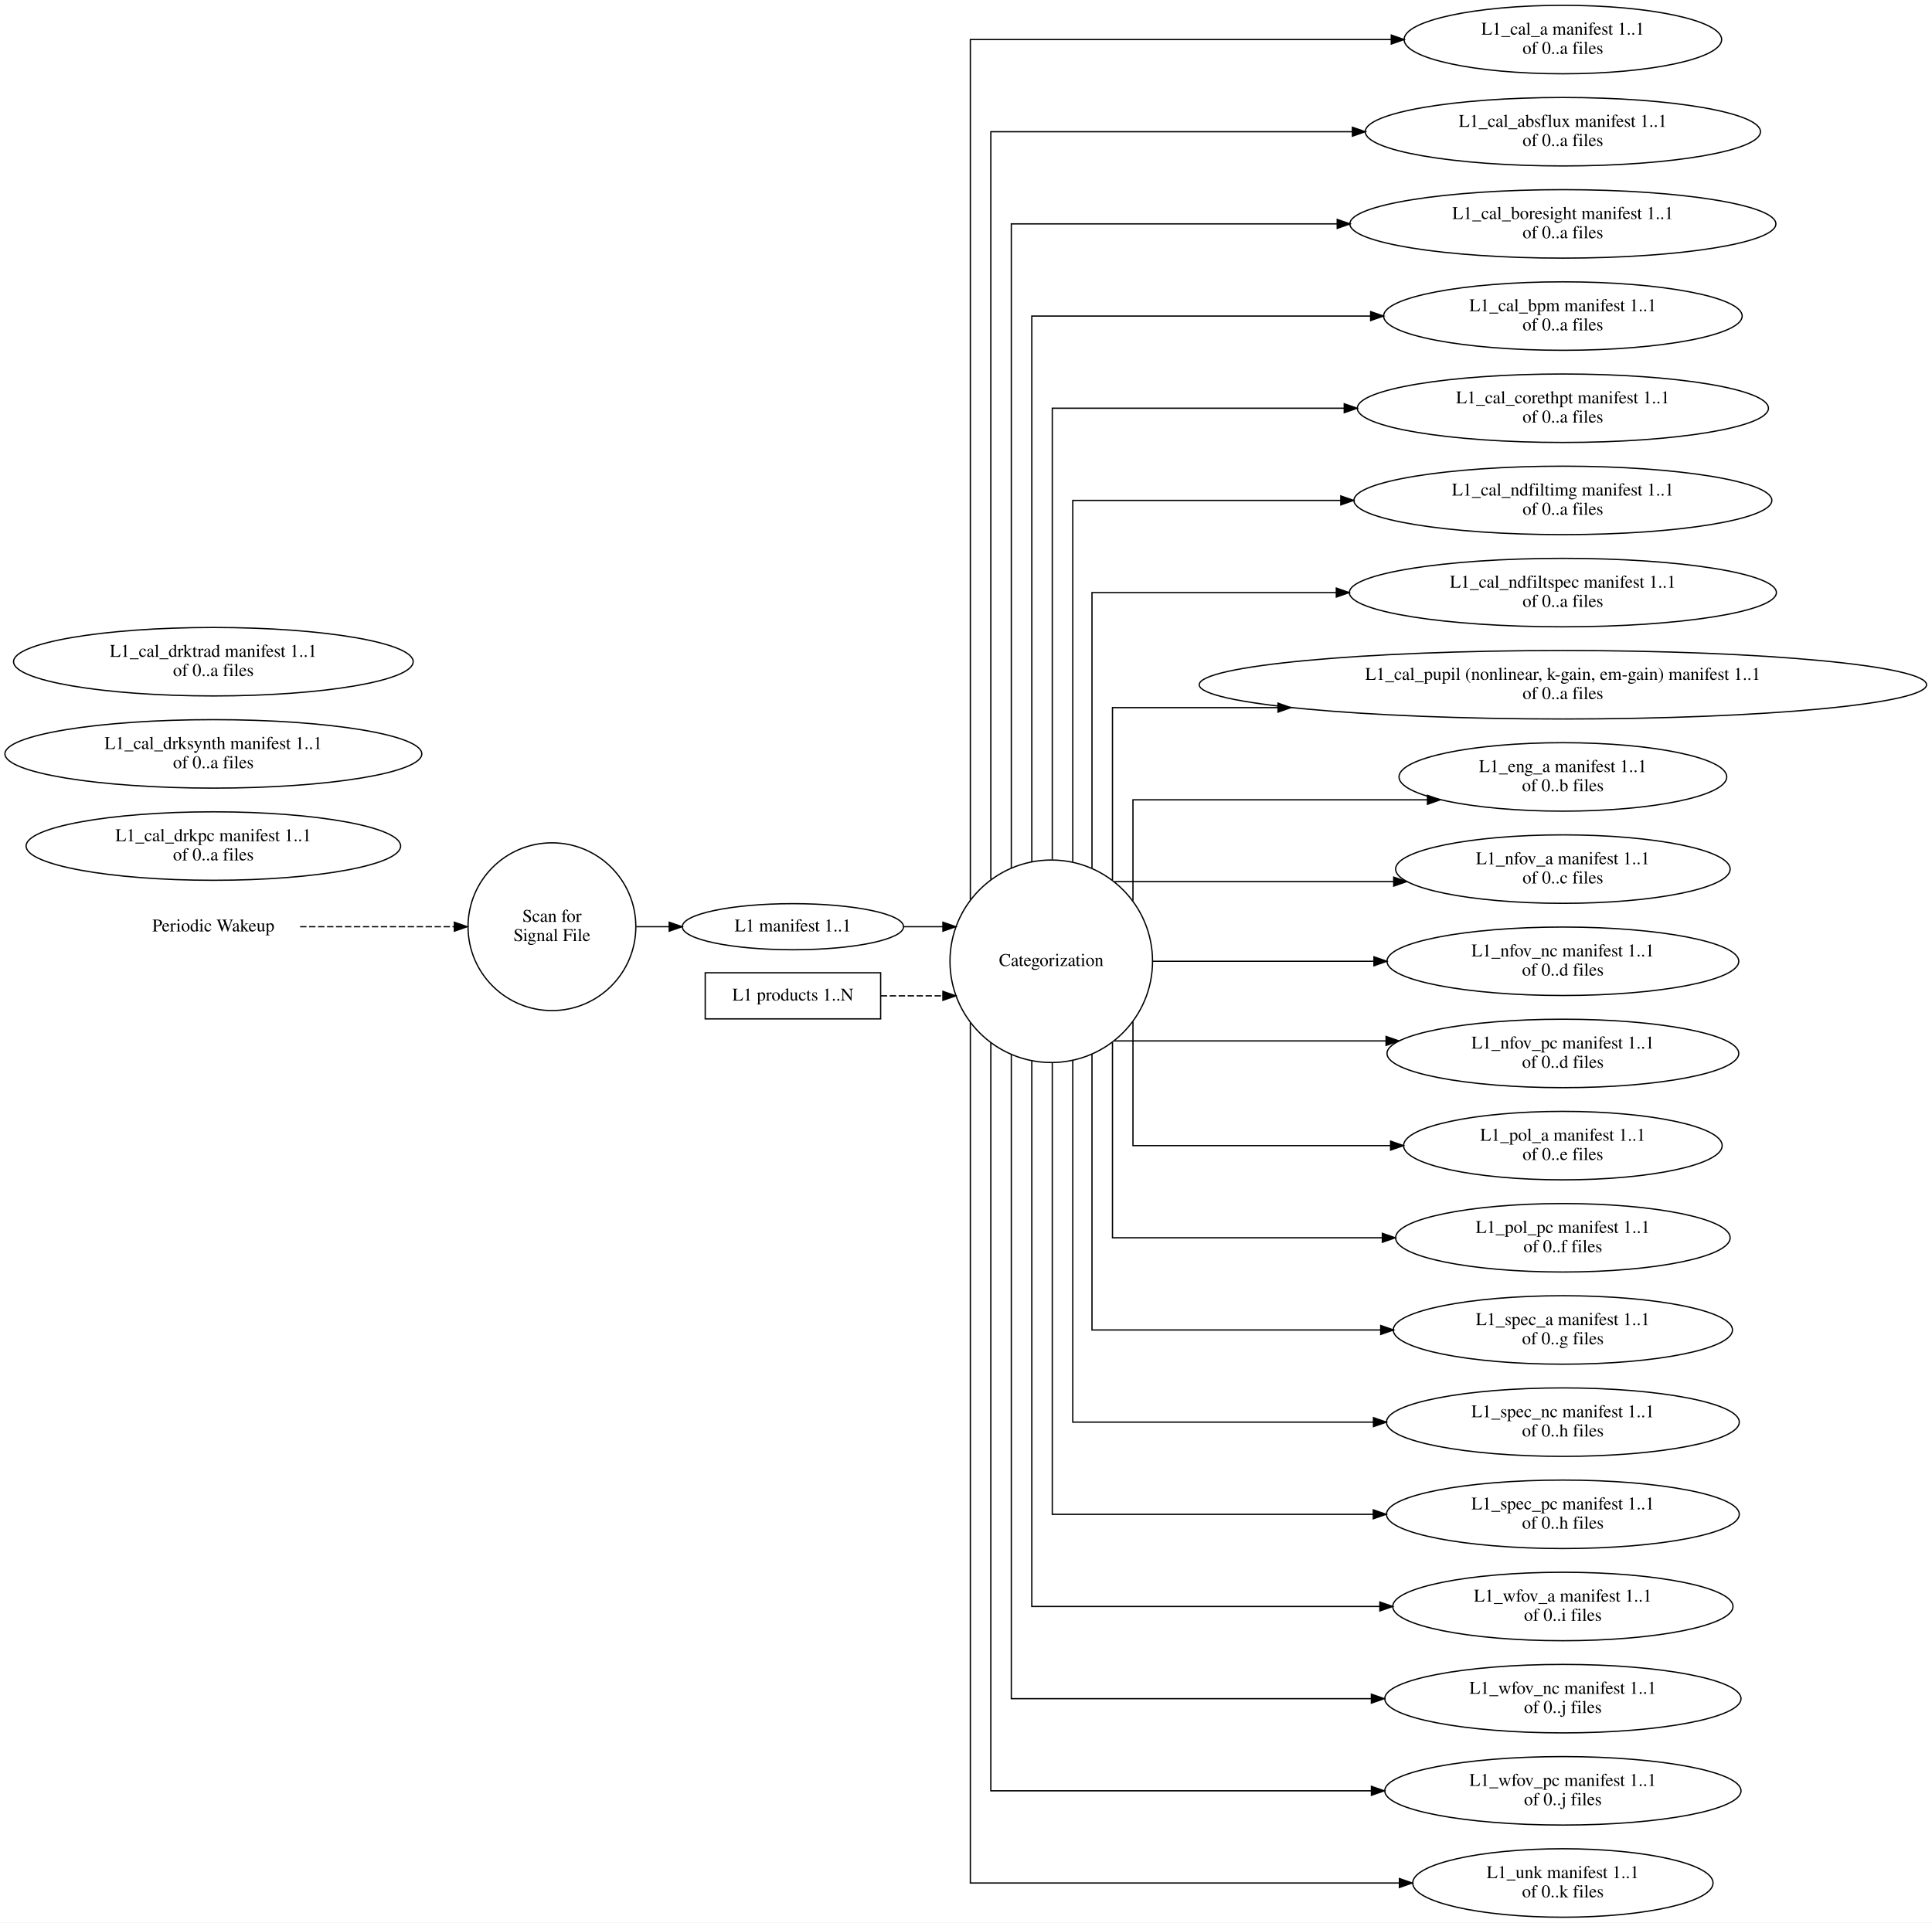
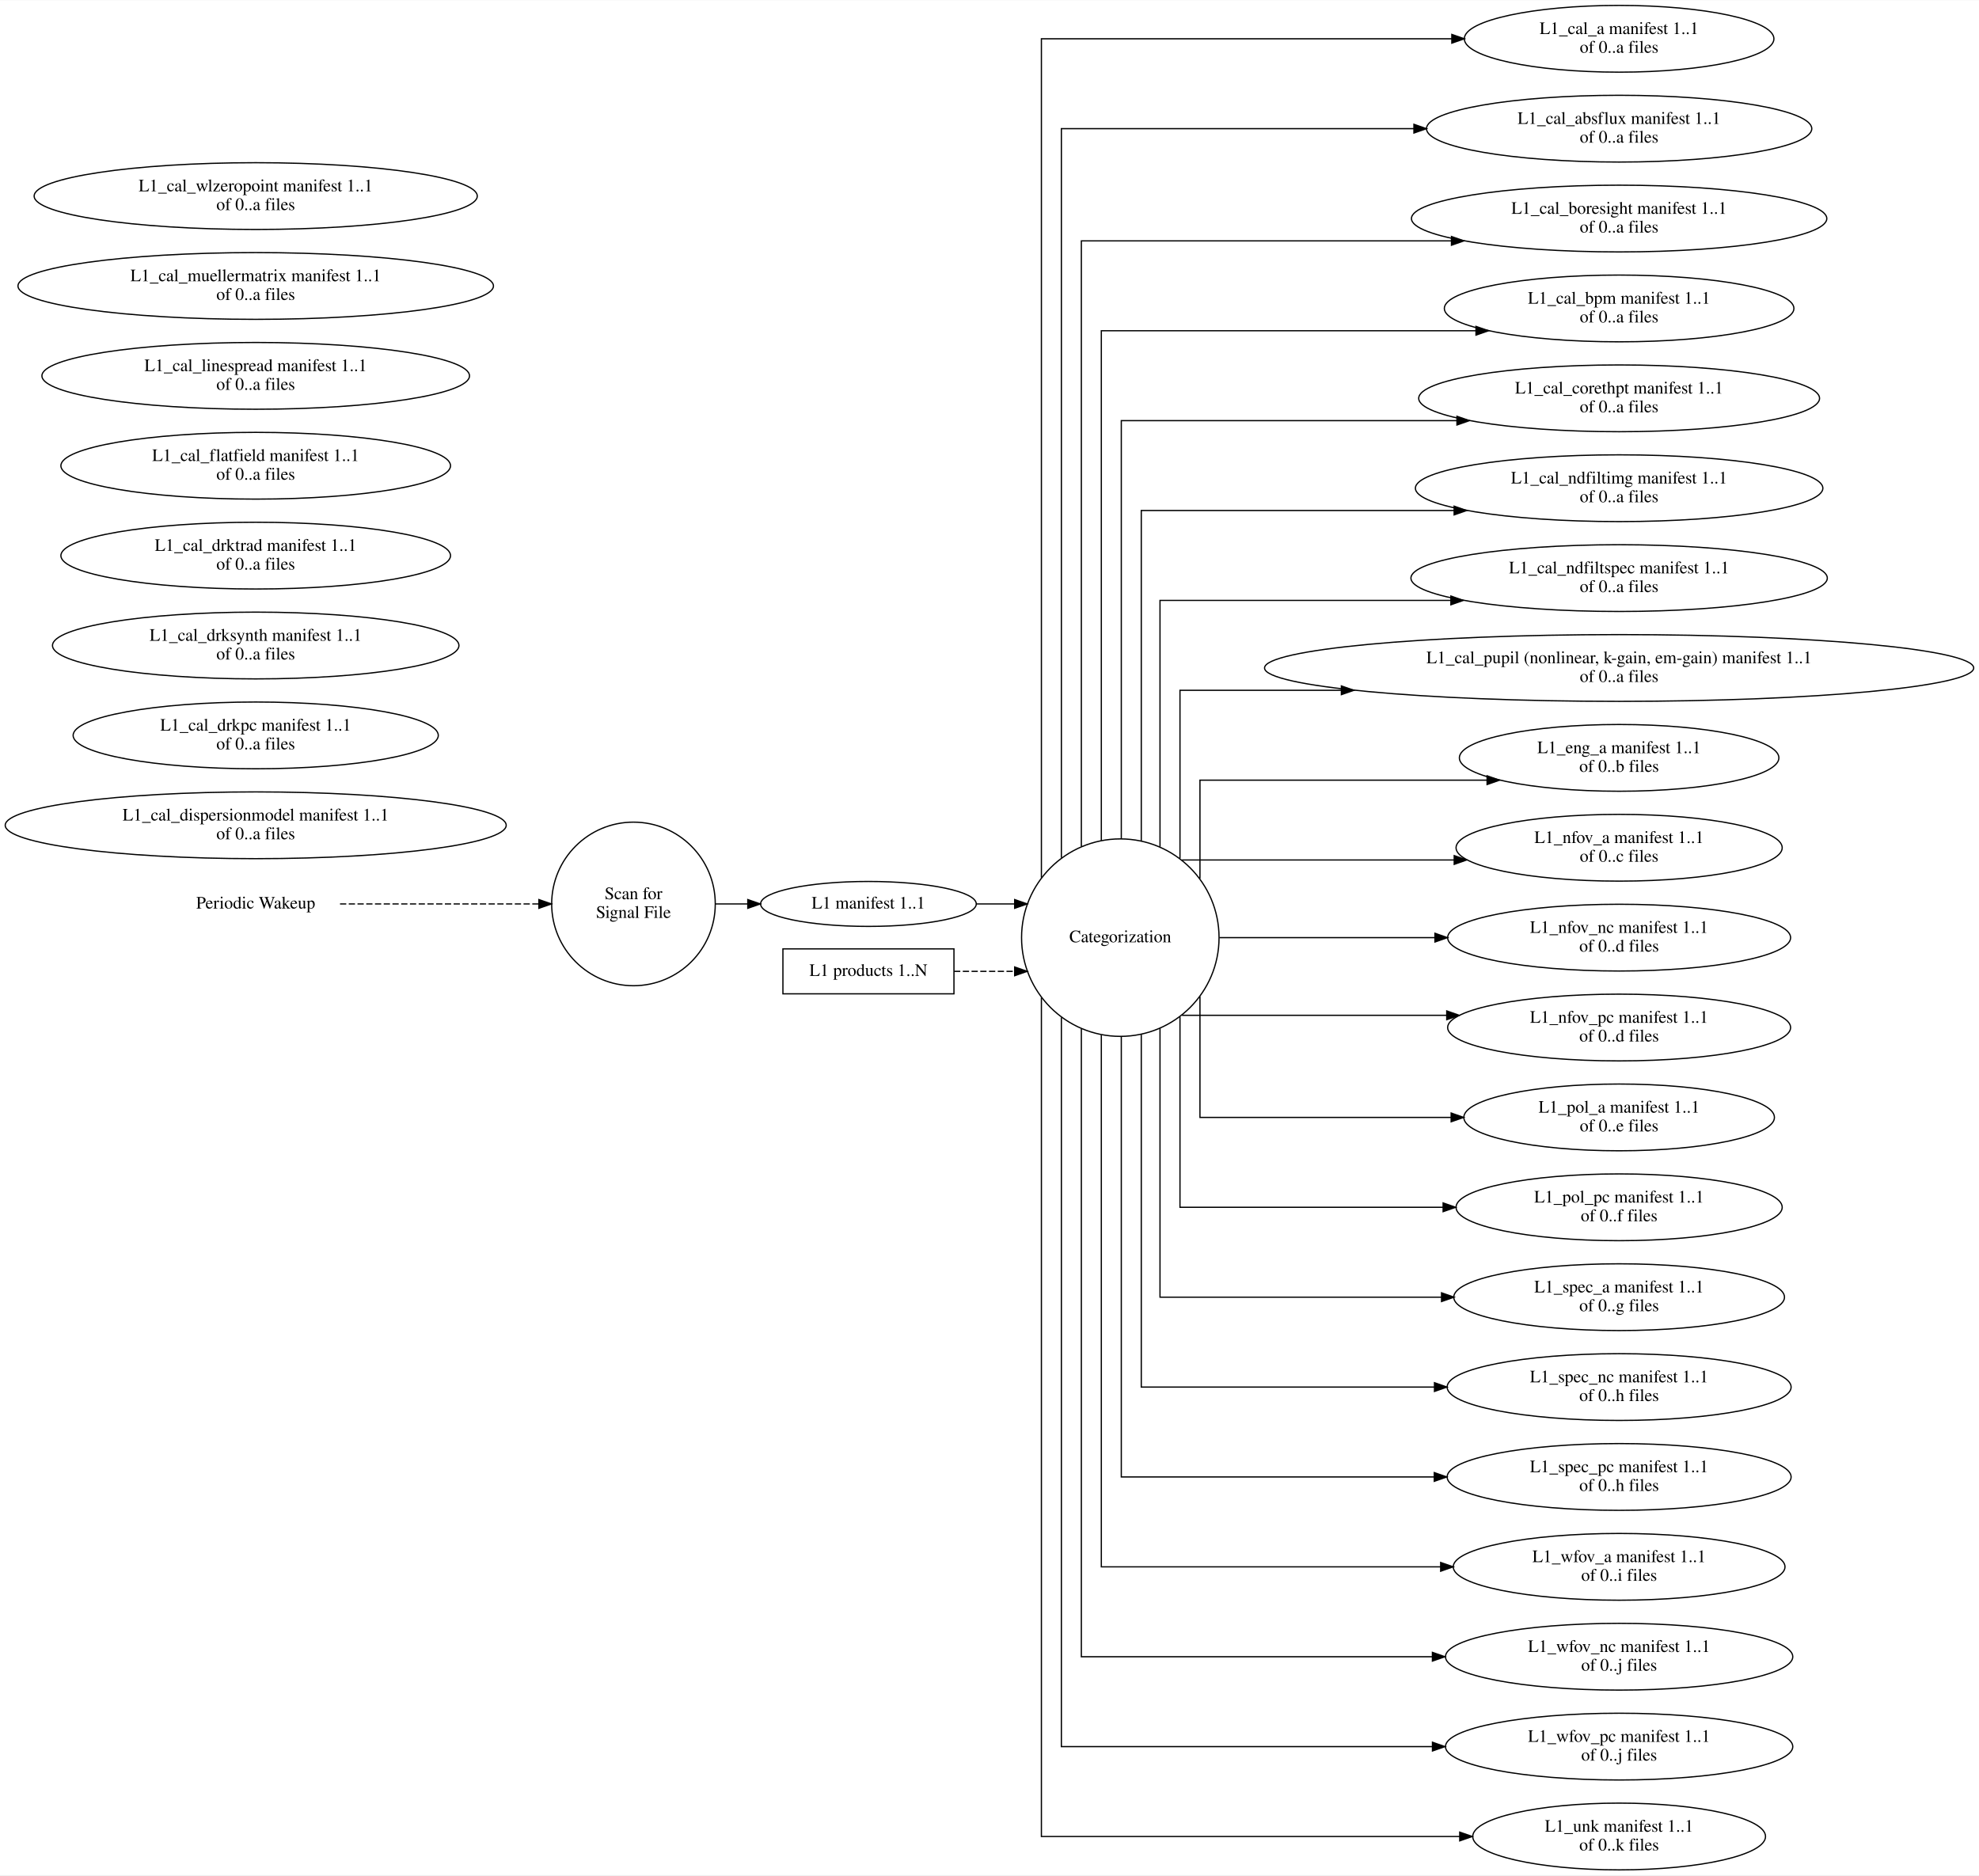
- <svg xmlns="http://www.w3.org/2000/svg" width="1509pt" height="1502pt" viewBox="0.00 0.00 1508.78 1501.74">
+ <svg xmlns="http://www.w3.org/2000/svg" width="1585pt" height="1502pt" viewBox="0.00 0.00 1585.14 1501.74">
  <g id="graph0" class="graph" transform="scale(1 1) rotate(0) translate(4 1497.74)">
-     <polygon fill="white" stroke="transparent" points="-4,4 -4,-1497.74 1504.78,-1497.74 1504.78,4 -4,4" />
+     <polygon fill="white" stroke="transparent" points="-4,4 -4,-1497.74 1581.14,-1497.74 1581.14,4 -4,4" />
    <g id="node1" class="node">
-       <text text-anchor="middle" x="162.63" y="-770.17" font-family="Times,serif" font-size="14.00">Periodic Wakeup</text>
+       <text text-anchor="middle" x="200.82" y="-770.17" font-family="Times,serif" font-size="14.00">Periodic Wakeup</text>
    </g>
    <g id="node2" class="node">
-       <ellipse fill="none" stroke="black" cx="427.03" cy="-773.87" rx="65.52" ry="65.52" />
-       <text text-anchor="middle" x="427.03" y="-777.67" font-family="Times,serif" font-size="14.00">Scan for</text>
-       <text text-anchor="middle" x="427.03" y="-762.67" font-family="Times,serif" font-size="14.00">Signal File</text>
+       <ellipse fill="none" stroke="black" cx="503.4" cy="-773.87" rx="65.52" ry="65.52" />
+       <text text-anchor="middle" x="503.4" y="-777.67" font-family="Times,serif" font-size="14.00">Scan for</text>
+       <text text-anchor="middle" x="503.4" y="-762.67" font-family="Times,serif" font-size="14.00">Signal File</text>
    </g>
    <g id="edge1" class="edge">
-       <path fill="none" stroke="black" stroke-dasharray="5,2" d="M230.38,-773.87C230.38,-773.87 350.83,-773.87 350.83,-773.87" />
-       <polygon fill="black" stroke="black" points="350.83,-777.37 360.83,-773.87 350.83,-770.37 350.83,-777.37" />
+       <path fill="none" stroke="black" stroke-dasharray="5,2" d="M268.35,-773.87C268.35,-773.87 427.64,-773.87 427.64,-773.87" />
+       <polygon fill="black" stroke="black" points="427.64,-777.37 437.64,-773.87 427.64,-770.37 427.64,-777.37" />
    </g>
    <g id="node5" class="node">
-       <ellipse fill="none" stroke="black" cx="615.23" cy="-773.87" rx="86.38" ry="18" />
-       <text text-anchor="middle" x="615.23" y="-770.17" font-family="Times,serif" font-size="14.00">L1 manifest 1..1</text>
+       <ellipse fill="none" stroke="black" cx="691.6" cy="-773.87" rx="86.38" ry="18" />
+       <text text-anchor="middle" x="691.6" y="-770.17" font-family="Times,serif" font-size="14.00">L1 manifest 1..1</text>
    </g>
    <g id="edge2" class="edge">
-       <path fill="none" stroke="black" d="M492.85,-773.87C492.85,-773.87 518.61,-773.87 518.61,-773.87" />
-       <polygon fill="black" stroke="black" points="518.61,-777.37 528.61,-773.87 518.61,-770.37 518.61,-777.37" />
+       <path fill="none" stroke="black" d="M569.22,-773.87C569.22,-773.87 594.97,-773.87 594.97,-773.87" />
+       <polygon fill="black" stroke="black" points="594.97,-777.37 604.97,-773.87 594.97,-770.37 594.97,-777.37" />
    </g>
    <g id="node3" class="node">
-       <ellipse fill="none" stroke="black" cx="816.97" cy="-746.87" rx="79.09" ry="79.09" />
-       <text text-anchor="middle" x="816.97" y="-743.17" font-family="Times,serif" font-size="14.00">Categorization</text>
+       <ellipse fill="none" stroke="black" cx="893.34" cy="-746.87" rx="79.09" ry="79.09" />
+       <text text-anchor="middle" x="893.34" y="-743.17" font-family="Times,serif" font-size="14.00">Categorization</text>
    </g>
    <g id="node6" class="node">
-       <ellipse fill="none" stroke="black" cx="1216.52" cy="-1466.87" rx="123.99" ry="26.74" />
-       <text text-anchor="middle" x="1216.52" y="-1470.67" font-family="Times,serif" font-size="14.00">L1_cal_a manifest 1..1</text>
-       <text text-anchor="middle" x="1216.52" y="-1455.67" font-family="Times,serif" font-size="14.00">of 0..a files</text>
+       <ellipse fill="none" stroke="black" cx="1292.89" cy="-1466.87" rx="123.99" ry="26.74" />
+       <text text-anchor="middle" x="1292.89" y="-1470.67" font-family="Times,serif" font-size="14.00">L1_cal_a manifest 1..1</text>
+       <text text-anchor="middle" x="1292.89" y="-1455.67" font-family="Times,serif" font-size="14.00">of 0..a files</text>
    </g>
    <g id="edge5" class="edge">
-       <path fill="none" stroke="black" d="M753.78,-794.95C753.78,-956.07 753.78,-1466.87 753.78,-1466.87 753.78,-1466.87 1082.51,-1466.87 1082.51,-1466.87" />
-       <polygon fill="black" stroke="black" points="1082.51,-1470.37 1092.51,-1466.87 1082.51,-1463.37 1082.51,-1470.37" />
+       <path fill="none" stroke="black" d="M830.14,-794.95C830.14,-956.07 830.14,-1466.87 830.14,-1466.87 830.14,-1466.87 1158.88,-1466.87 1158.88,-1466.87" />
+       <polygon fill="black" stroke="black" points="1158.88,-1470.37 1168.88,-1466.87 1158.88,-1463.37 1158.88,-1470.37" />
    </g>
    <g id="node7" class="node">
-       <ellipse fill="none" stroke="black" cx="1216.52" cy="-1394.87" rx="154.3" ry="26.74" />
-       <text text-anchor="middle" x="1216.52" y="-1398.67" font-family="Times,serif" font-size="14.00">L1_cal_absflux manifest 1..1</text>
-       <text text-anchor="middle" x="1216.52" y="-1383.67" font-family="Times,serif" font-size="14.00">of 0..a files</text>
+       <ellipse fill="none" stroke="black" cx="1292.89" cy="-1394.87" rx="154.3" ry="26.74" />
+       <text text-anchor="middle" x="1292.89" y="-1398.67" font-family="Times,serif" font-size="14.00">L1_cal_absflux manifest 1..1</text>
+       <text text-anchor="middle" x="1292.89" y="-1383.67" font-family="Times,serif" font-size="14.00">of 0..a files</text>
    </g>
    <g id="edge6" class="edge">
-       <path fill="none" stroke="black" d="M769.78,-810.78C769.78,-974.26 769.78,-1394.87 769.78,-1394.87 769.78,-1394.87 1052.15,-1394.87 1052.15,-1394.87" />
-       <polygon fill="black" stroke="black" points="1052.15,-1398.37 1062.15,-1394.87 1052.15,-1391.37 1052.15,-1398.37" />
+       <path fill="none" stroke="black" d="M846.14,-810.78C846.14,-974.26 846.14,-1394.87 846.14,-1394.87 846.14,-1394.87 1128.52,-1394.87 1128.52,-1394.87" />
+       <polygon fill="black" stroke="black" points="1128.52,-1398.37 1138.52,-1394.87 1128.52,-1391.37 1128.52,-1398.37" />
    </g>
    <g id="node8" class="node">
-       <ellipse fill="none" stroke="black" cx="1216.52" cy="-1322.87" rx="166.34" ry="26.74" />
-       <text text-anchor="middle" x="1216.52" y="-1326.67" font-family="Times,serif" font-size="14.00">L1_cal_boresight manifest 1..1</text>
-       <text text-anchor="middle" x="1216.52" y="-1311.67" font-family="Times,serif" font-size="14.00">of 0..a files</text>
+       <ellipse fill="none" stroke="black" cx="1292.89" cy="-1322.87" rx="166.34" ry="26.74" />
+       <text text-anchor="middle" x="1292.89" y="-1326.67" font-family="Times,serif" font-size="14.00">L1_cal_boresight manifest 1..1</text>
+       <text text-anchor="middle" x="1292.89" y="-1311.67" font-family="Times,serif" font-size="14.00">of 0..a files</text>
    </g>
    <g id="edge7" class="edge">
-       <path fill="none" stroke="black" d="M785.78,-819.82C785.78,-974.81 785.78,-1322.87 785.78,-1322.87 785.78,-1322.87 1040.29,-1322.87 1040.29,-1322.87" />
-       <polygon fill="black" stroke="black" points="1040.29,-1326.37 1050.29,-1322.87 1040.29,-1319.37 1040.29,-1326.37" />
+       <path fill="none" stroke="black" d="M862.14,-819.84C862.14,-971.12 862.14,-1305 862.14,-1305 862.14,-1305 1158.59,-1305 1158.59,-1305" />
+       <polygon fill="black" stroke="black" points="1158.59,-1308.5 1168.59,-1305 1158.59,-1301.5 1158.59,-1308.5" />
    </g>
    <g id="node9" class="node">
-       <ellipse fill="none" stroke="black" cx="1216.52" cy="-1250.87" rx="140.01" ry="26.74" />
-       <text text-anchor="middle" x="1216.52" y="-1254.67" font-family="Times,serif" font-size="14.00">L1_cal_bpm manifest 1..1</text>
-       <text text-anchor="middle" x="1216.52" y="-1239.67" font-family="Times,serif" font-size="14.00">of 0..a files</text>
+       <ellipse fill="none" stroke="black" cx="1292.89" cy="-1250.87" rx="140.01" ry="26.74" />
+       <text text-anchor="middle" x="1292.89" y="-1254.67" font-family="Times,serif" font-size="14.00">L1_cal_bpm manifest 1..1</text>
+       <text text-anchor="middle" x="1292.89" y="-1239.67" font-family="Times,serif" font-size="14.00">of 0..a files</text>
    </g>
    <g id="edge8" class="edge">
-       <path fill="none" stroke="black" d="M801.78,-824.79C801.78,-966.26 801.78,-1250.87 801.78,-1250.87 801.78,-1250.87 1066.39,-1250.87 1066.39,-1250.87" />
-       <polygon fill="black" stroke="black" points="1066.39,-1254.37 1076.39,-1250.87 1066.39,-1247.37 1066.39,-1254.37" />
+       <path fill="none" stroke="black" d="M878.14,-824.71C878.14,-962.04 878.14,-1233 878.14,-1233 878.14,-1233 1178.23,-1233 1178.23,-1233" />
+       <polygon fill="black" stroke="black" points="1178.23,-1236.5 1188.23,-1233 1178.23,-1229.5 1178.23,-1236.5" />
    </g>
    <g id="node10" class="node">
-       <ellipse fill="none" stroke="black" cx="1216.52" cy="-1178.87" rx="160.53" ry="26.74" />
-       <text text-anchor="middle" x="1216.52" y="-1182.67" font-family="Times,serif" font-size="14.00">L1_cal_corethpt manifest 1..1</text>
-       <text text-anchor="middle" x="1216.52" y="-1167.67" font-family="Times,serif" font-size="14.00">of 0..a files</text>
+       <ellipse fill="none" stroke="black" cx="1292.89" cy="-1178.87" rx="160.53" ry="26.74" />
+       <text text-anchor="middle" x="1292.89" y="-1182.67" font-family="Times,serif" font-size="14.00">L1_cal_corethpt manifest 1..1</text>
+       <text text-anchor="middle" x="1292.89" y="-1167.67" font-family="Times,serif" font-size="14.00">of 0..a files</text>
    </g>
    <g id="edge9" class="edge">
-       <path fill="none" stroke="black" d="M817.78,-826.36C817.78,-951.13 817.78,-1178.87 817.78,-1178.87 817.78,-1178.87 1045.77,-1178.87 1045.77,-1178.87" />
-       <polygon fill="black" stroke="black" points="1045.77,-1182.37 1055.77,-1178.87 1045.77,-1175.37 1045.77,-1182.37" />
+       <path fill="none" stroke="black" d="M894.14,-826.23C894.14,-946.48 894.14,-1161 894.14,-1161 894.14,-1161 1162.98,-1161 1162.98,-1161" />
+       <polygon fill="black" stroke="black" points="1162.98,-1164.5 1172.98,-1161 1162.98,-1157.5 1162.98,-1164.5" />
+     </g>
+     <g id="node18" class="node">
+       <ellipse fill="none" stroke="black" cx="1292.89" cy="-1106.87" rx="163.18" ry="26.74" />
+       <text text-anchor="middle" x="1292.89" y="-1110.67" font-family="Times,serif" font-size="14.00">L1_cal_ndfiltimg manifest 1..1</text>
+       <text text-anchor="middle" x="1292.89" y="-1095.67" font-family="Times,serif" font-size="14.00">of 0..a files</text>
+     </g>
+     <g id="edge10" class="edge">
+       <path fill="none" stroke="black" d="M910.14,-824.5C910.14,-925.45 910.14,-1089 910.14,-1089 910.14,-1089 1160.73,-1089 1160.73,-1089" />
+       <polygon fill="black" stroke="black" points="1160.73,-1092.5 1170.73,-1089 1160.73,-1085.5 1160.73,-1092.5" />
+     </g>
+     <g id="node19" class="node">
+       <ellipse fill="none" stroke="black" cx="1292.89" cy="-1034.87" rx="166.75" ry="26.74" />
+       <text text-anchor="middle" x="1292.89" y="-1038.67" font-family="Times,serif" font-size="14.00">L1_cal_ndfiltspec manifest 1..1</text>
+       <text text-anchor="middle" x="1292.89" y="-1023.67" font-family="Times,serif" font-size="14.00">of 0..a files</text>
+     </g>
+     <g id="edge11" class="edge">
+       <path fill="none" stroke="black" d="M925.14,-819.62C925.14,-899.62 925.14,-1017 925.14,-1017 925.14,-1017 1158.13,-1017 1158.13,-1017" />
+       <polygon fill="black" stroke="black" points="1158.13,-1020.5 1168.13,-1017 1158.13,-1013.5 1158.13,-1020.5" />
+     </g>
+     <g id="node20" class="node">
+       <ellipse fill="none" stroke="black" cx="1292.89" cy="-962.87" rx="284.01" ry="26.74" />
+       <text text-anchor="middle" x="1292.89" y="-966.67" font-family="Times,serif" font-size="14.00">L1_cal_pupil (nonlinear, k-gain, em-gain) manifest 1..1</text>
+       <text text-anchor="middle" x="1292.89" y="-951.67" font-family="Times,serif" font-size="14.00">of 0..a files</text>
+     </g>
+     <g id="edge12" class="edge">
+       <path fill="none" stroke="black" d="M941.14,-810.38C941.14,-868.33 941.14,-945 941.14,-945 941.14,-945 1070.41,-945 1070.41,-945" />
+       <polygon fill="black" stroke="black" points="1070.41,-948.5 1080.41,-945 1070.41,-941.5 1070.41,-948.5" />
+     </g>
+     <g id="node22" class="node">
+       <ellipse fill="none" stroke="black" cx="1292.89" cy="-890.87" rx="127.97" ry="26.74" />
+       <text text-anchor="middle" x="1292.89" y="-894.67" font-family="Times,serif" font-size="14.00">L1_eng_a manifest 1..1</text>
+       <text text-anchor="middle" x="1292.89" y="-879.67" font-family="Times,serif" font-size="14.00">of 0..b files</text>
+     </g>
+     <g id="edge13" class="edge">
+       <path fill="none" stroke="black" d="M957.14,-794.2C957.14,-829.98 957.14,-873 957.14,-873 957.14,-873 1187.12,-873 1187.12,-873" />
+       <polygon fill="black" stroke="black" points="1187.12,-876.5 1197.12,-873 1187.12,-869.5 1187.12,-876.5" />
+     </g>
+     <g id="node23" class="node">
+       <ellipse fill="none" stroke="black" cx="1292.89" cy="-818.87" rx="130.63" ry="26.74" />
+       <text text-anchor="middle" x="1292.89" y="-822.67" font-family="Times,serif" font-size="14.00">L1_nfov_a manifest 1..1</text>
+       <text text-anchor="middle" x="1292.89" y="-807.67" font-family="Times,serif" font-size="14.00">of 0..c files</text>
+     </g>
+     <g id="edge14" class="edge">
+       <path fill="none" stroke="black" d="M942.73,-809.08C942.73,-809.08 1160.79,-809.08 1160.79,-809.08" />
+       <polygon fill="black" stroke="black" points="1160.79,-812.58 1170.79,-809.08 1160.79,-805.58 1160.79,-812.58" />
+     </g>
+     <g id="node24" class="node">
+       <ellipse fill="none" stroke="black" cx="1292.89" cy="-746.87" rx="137.36" ry="26.74" />
+       <text text-anchor="middle" x="1292.89" y="-750.67" font-family="Times,serif" font-size="14.00">L1_nfov_nc manifest 1..1</text>
+       <text text-anchor="middle" x="1292.89" y="-735.67" font-family="Times,serif" font-size="14.00">of 0..d files</text>
+     </g>
+     <g id="edge15" class="edge">
+       <path fill="none" stroke="black" d="M972.75,-746.87C972.75,-746.87 1145.36,-746.87 1145.36,-746.87" />
+       <polygon fill="black" stroke="black" points="1145.36,-750.37 1155.36,-746.87 1145.36,-743.37 1145.36,-750.37" />
+     </g>
+     <g id="node25" class="node">
+       <ellipse fill="none" stroke="black" cx="1292.89" cy="-674.87" rx="137.36" ry="26.74" />
+       <text text-anchor="middle" x="1292.89" y="-678.67" font-family="Times,serif" font-size="14.00">L1_nfov_pc manifest 1..1</text>
+       <text text-anchor="middle" x="1292.89" y="-663.67" font-family="Times,serif" font-size="14.00">of 0..d files</text>
+     </g>
+     <g id="edge16" class="edge">
+       <path fill="none" stroke="black" d="M942.73,-684.66C942.73,-684.66 1154.81,-684.66 1154.81,-684.66" />
+       <polygon fill="black" stroke="black" points="1154.81,-688.16 1164.81,-684.66 1154.81,-681.16 1154.81,-688.16" />
+     </g>
+     <g id="node26" class="node">
+       <ellipse fill="none" stroke="black" cx="1292.89" cy="-602.87" rx="124.4" ry="26.74" />
+       <text text-anchor="middle" x="1292.89" y="-606.67" font-family="Times,serif" font-size="14.00">L1_pol_a manifest 1..1</text>
+       <text text-anchor="middle" x="1292.89" y="-591.67" font-family="Times,serif" font-size="14.00">of 0..e files</text>
+     </g>
+     <g id="edge17" class="edge">
+       <path fill="none" stroke="black" d="M957.14,-699.72C957.14,-657.72 957.14,-602.87 957.14,-602.87 957.14,-602.87 1158.34,-602.87 1158.34,-602.87" />
+       <polygon fill="black" stroke="black" points="1158.34,-606.37 1168.34,-602.87 1158.34,-599.37 1158.34,-606.37" />
+     </g>
+     <g id="node27" class="node">
+       <ellipse fill="none" stroke="black" cx="1292.89" cy="-530.87" rx="130.63" ry="26.74" />
+       <text text-anchor="middle" x="1292.89" y="-534.67" font-family="Times,serif" font-size="14.00">L1_pol_pc manifest 1..1</text>
+       <text text-anchor="middle" x="1292.89" y="-519.67" font-family="Times,serif" font-size="14.00">of 0..f files</text>
+     </g>
+     <g id="edge18" class="edge">
+       <path fill="none" stroke="black" d="M941.14,-683.52C941.14,-619.79 941.14,-530.87 941.14,-530.87 941.14,-530.87 1151.91,-530.87 1151.91,-530.87" />
+       <polygon fill="black" stroke="black" points="1151.91,-534.37 1161.91,-530.87 1151.91,-527.37 1151.91,-534.37" />
+     </g>
+     <g id="node28" class="node">
+       <ellipse fill="none" stroke="black" cx="1292.89" cy="-458.87" rx="132.46" ry="26.74" />
+       <text text-anchor="middle" x="1292.89" y="-462.67" font-family="Times,serif" font-size="14.00">L1_spec_a manifest 1..1</text>
+       <text text-anchor="middle" x="1292.89" y="-447.67" font-family="Times,serif" font-size="14.00">of 0..g files</text>
+     </g>
+     <g id="edge19" class="edge">
+       <path fill="none" stroke="black" d="M925.14,-674.2C925.14,-588.88 925.14,-458.87 925.14,-458.87 925.14,-458.87 1150.64,-458.87 1150.64,-458.87" />
+       <polygon fill="black" stroke="black" points="1150.64,-462.37 1160.64,-458.87 1150.64,-455.37 1150.64,-462.37" />
+     </g>
+     <g id="node29" class="node">
+       <ellipse fill="none" stroke="black" cx="1292.89" cy="-386.87" rx="137.77" ry="26.74" />
+       <text text-anchor="middle" x="1292.89" y="-390.67" font-family="Times,serif" font-size="14.00">L1_spec_nc manifest 1..1</text>
+       <text text-anchor="middle" x="1292.89" y="-375.67" font-family="Times,serif" font-size="14.00">of 0..h files</text>
+     </g>
+     <g id="edge20" class="edge">
+       <path fill="none" stroke="black" d="M910.14,-669.2C910.14,-563.37 910.14,-386.87 910.14,-386.87 910.14,-386.87 1144.98,-386.87 1144.98,-386.87" />
+       <polygon fill="black" stroke="black" points="1144.98,-390.37 1154.98,-386.87 1144.98,-383.37 1144.98,-390.37" />
+     </g>
+     <g id="node30" class="node">
+       <ellipse fill="none" stroke="black" cx="1292.89" cy="-314.87" rx="137.77" ry="26.74" />
+       <text text-anchor="middle" x="1292.89" y="-318.67" font-family="Times,serif" font-size="14.00">L1_spec_pc manifest 1..1</text>
+       <text text-anchor="middle" x="1292.89" y="-303.67" font-family="Times,serif" font-size="14.00">of 0..h files</text>
+     </g>
+     <g id="edge21" class="edge">
+       <path fill="none" stroke="black" d="M894.14,-667.38C894.14,-542.61 894.14,-314.87 894.14,-314.87 894.14,-314.87 1144.82,-314.87 1144.82,-314.87" />
+       <polygon fill="black" stroke="black" points="1144.82,-318.37 1154.82,-314.87 1144.82,-311.37 1144.82,-318.37" />
+     </g>
+     <g id="node31" class="node">
+       <ellipse fill="none" stroke="black" cx="1292.89" cy="-242.87" rx="132.87" ry="26.74" />
+       <text text-anchor="middle" x="1292.89" y="-246.67" font-family="Times,serif" font-size="14.00">L1_wfov_a manifest 1..1</text>
+       <text text-anchor="middle" x="1292.89" y="-231.67" font-family="Times,serif" font-size="14.00">of 0..i files</text>
+     </g>
+     <g id="edge22" class="edge">
+       <path fill="none" stroke="black" d="M878.14,-668.95C878.14,-527.48 878.14,-242.87 878.14,-242.87 878.14,-242.87 1149.95,-242.87 1149.95,-242.87" />
+       <polygon fill="black" stroke="black" points="1149.95,-246.37 1159.95,-242.87 1149.95,-239.37 1149.95,-246.37" />
+     </g>
+     <g id="node32" class="node">
+       <ellipse fill="none" stroke="black" cx="1292.89" cy="-170.87" rx="139.1" ry="26.74" />
+       <text text-anchor="middle" x="1292.89" y="-174.67" font-family="Times,serif" font-size="14.00">L1_wfov_nc manifest 1..1</text>
+       <text text-anchor="middle" x="1292.89" y="-159.67" font-family="Times,serif" font-size="14.00">of 0..j files</text>
+     </g>
+     <g id="edge23" class="edge">
+       <path fill="none" stroke="black" d="M862.14,-673.92C862.14,-518.93 862.14,-170.87 862.14,-170.87 862.14,-170.87 1143.33,-170.87 1143.33,-170.87" />
+       <polygon fill="black" stroke="black" points="1143.33,-174.37 1153.33,-170.87 1143.33,-167.37 1143.33,-174.37" />
+     </g>
+     <g id="node33" class="node">
+       <ellipse fill="none" stroke="black" cx="1292.89" cy="-98.87" rx="139.1" ry="26.74" />
+       <text text-anchor="middle" x="1292.89" y="-102.67" font-family="Times,serif" font-size="14.00">L1_wfov_pc manifest 1..1</text>
+       <text text-anchor="middle" x="1292.89" y="-87.67" font-family="Times,serif" font-size="14.00">of 0..j files</text>
+     </g>
+     <g id="edge24" class="edge">
+       <path fill="none" stroke="black" d="M846.14,-682.96C846.14,-519.48 846.14,-98.87 846.14,-98.87 846.14,-98.87 1143.37,-98.87 1143.37,-98.87" />
+       <polygon fill="black" stroke="black" points="1143.37,-102.37 1153.37,-98.87 1143.37,-95.37 1143.37,-102.37" />
+     </g>
+     <g id="node34" class="node">
+       <ellipse fill="none" stroke="black" cx="1292.89" cy="-26.87" rx="117.26" ry="26.74" />
+       <text text-anchor="middle" x="1292.89" y="-30.67" font-family="Times,serif" font-size="14.00">L1_unk manifest 1..1</text>
+       <text text-anchor="middle" x="1292.89" y="-15.67" font-family="Times,serif" font-size="14.00">of 0..k files</text>
+     </g>
+     <g id="edge25" class="edge">
+       <path fill="none" stroke="black" d="M830.14,-698.79C830.14,-537.67 830.14,-26.87 830.14,-26.87 830.14,-26.87 1165.22,-26.87 1165.22,-26.87" />
+       <polygon fill="black" stroke="black" points="1165.22,-30.37 1175.22,-26.87 1165.22,-23.37 1165.22,-30.37" />
+     </g>
+     <g id="node4" class="node">
+       <polygon fill="none" stroke="black" points="760.1,-737.87 623.1,-737.87 623.1,-701.87 760.1,-701.87 760.1,-737.87" />
+       <text text-anchor="middle" x="691.6" y="-716.17" font-family="Times,serif" font-size="14.00">L1 products 1..N</text>
+     </g>
+     <g id="edge3" class="edge">
+       <path fill="none" stroke="black" stroke-dasharray="5,2" d="M760.18,-719.87C760.18,-719.87 808.73,-719.87 808.73,-719.87" />
+       <polygon fill="black" stroke="black" points="808.73,-723.37 818.73,-719.87 808.73,-716.37 808.73,-723.37" />
+     </g>
+     <g id="edge4" class="edge">
+       <path fill="none" stroke="black" d="M778.33,-773.87C778.33,-773.87 808.74,-773.87 808.74,-773.87" />
+       <polygon fill="black" stroke="black" points="808.74,-777.37 818.74,-773.87 808.74,-770.37 808.74,-777.37" />
+     </g>
+     <g id="node11" class="node">
+       <ellipse fill="none" stroke="black" cx="200.82" cy="-836.87" rx="200.64" ry="26.74" />
+       <text text-anchor="middle" x="200.82" y="-840.67" font-family="Times,serif" font-size="14.00">L1_cal_dispersionmodel manifest 1..1</text>
+       <text text-anchor="middle" x="200.82" y="-825.67" font-family="Times,serif" font-size="14.00">of 0..a files</text>
+     </g>
+     <g id="node12" class="node">
+       <ellipse fill="none" stroke="black" cx="200.82" cy="-908.87" rx="146.24" ry="26.74" />
+       <text text-anchor="middle" x="200.82" y="-912.67" font-family="Times,serif" font-size="14.00">L1_cal_drkpc manifest 1..1</text>
+       <text text-anchor="middle" x="200.82" y="-897.67" font-family="Times,serif" font-size="14.00">of 0..a files</text>
+     </g>
+     <g id="node13" class="node">
+       <ellipse fill="none" stroke="black" cx="200.82" cy="-980.87" rx="162.77" ry="26.74" />
+       <text text-anchor="middle" x="200.82" y="-984.67" font-family="Times,serif" font-size="14.00">L1_cal_drksynth manifest 1..1</text>
+       <text text-anchor="middle" x="200.82" y="-969.67" font-family="Times,serif" font-size="14.00">of 0..a files</text>
    </g>
    <g id="node14" class="node">
-       <ellipse fill="none" stroke="black" cx="1216.52" cy="-1106.87" rx="163.18" ry="26.74" />
-       <text text-anchor="middle" x="1216.52" y="-1110.67" font-family="Times,serif" font-size="14.00">L1_cal_ndfiltimg manifest 1..1</text>
-       <text text-anchor="middle" x="1216.52" y="-1095.67" font-family="Times,serif" font-size="14.00">of 0..a files</text>
-     </g>
-     <g id="edge10" class="edge">
-       <path fill="none" stroke="black" d="M833.78,-824.54C833.78,-930.37 833.78,-1106.87 833.78,-1106.87 833.78,-1106.87 1043.09,-1106.87 1043.09,-1106.87" />
-       <polygon fill="black" stroke="black" points="1043.09,-1110.37 1053.09,-1106.87 1043.09,-1103.37 1043.09,-1110.37" />
+       <ellipse fill="none" stroke="black" cx="200.82" cy="-1052.87" rx="156.04" ry="26.74" />
+       <text text-anchor="middle" x="200.82" y="-1056.67" font-family="Times,serif" font-size="14.00">L1_cal_drktrad manifest 1..1</text>
+       <text text-anchor="middle" x="200.82" y="-1041.67" font-family="Times,serif" font-size="14.00">of 0..a files</text>
    </g>
    <g id="node15" class="node">
-       <ellipse fill="none" stroke="black" cx="1216.52" cy="-1034.87" rx="166.75" ry="26.74" />
-       <text text-anchor="middle" x="1216.52" y="-1038.67" font-family="Times,serif" font-size="14.00">L1_cal_ndfiltspec manifest 1..1</text>
-       <text text-anchor="middle" x="1216.52" y="-1023.67" font-family="Times,serif" font-size="14.00">of 0..a files</text>
-     </g>
-     <g id="edge11" class="edge">
-       <path fill="none" stroke="black" d="M848.78,-819.54C848.78,-904.86 848.78,-1034.87 848.78,-1034.87 848.78,-1034.87 1039.59,-1034.87 1039.59,-1034.87" />
-       <polygon fill="black" stroke="black" points="1039.59,-1038.37 1049.59,-1034.87 1039.59,-1031.37 1039.59,-1038.37" />
+       <ellipse fill="none" stroke="black" cx="200.82" cy="-1124.87" rx="156.04" ry="26.74" />
+       <text text-anchor="middle" x="200.82" y="-1128.67" font-family="Times,serif" font-size="14.00">L1_cal_flatfield manifest 1..1</text>
+       <text text-anchor="middle" x="200.82" y="-1113.67" font-family="Times,serif" font-size="14.00">of 0..a files</text>
    </g>
    <g id="node16" class="node">
-       <ellipse fill="none" stroke="black" cx="1216.52" cy="-962.87" rx="284.01" ry="26.74" />
-       <text text-anchor="middle" x="1216.52" y="-966.67" font-family="Times,serif" font-size="14.00">L1_cal_pupil (nonlinear, k-gain, em-gain) manifest 1..1</text>
-       <text text-anchor="middle" x="1216.52" y="-951.67" font-family="Times,serif" font-size="14.00">of 0..a files</text>
-     </g>
-     <g id="edge12" class="edge">
-       <path fill="none" stroke="black" d="M864.78,-810.38C864.78,-868.33 864.78,-945 864.78,-945 864.78,-945 994.05,-945 994.05,-945" />
-       <polygon fill="black" stroke="black" points="994.05,-948.5 1004.05,-945 994.05,-941.5 994.05,-948.5" />
+       <ellipse fill="none" stroke="black" cx="200.82" cy="-1196.87" rx="171.24" ry="26.74" />
+       <text text-anchor="middle" x="200.82" y="-1200.67" font-family="Times,serif" font-size="14.00">L1_cal_linespread manifest 1..1</text>
+       <text text-anchor="middle" x="200.82" y="-1185.67" font-family="Times,serif" font-size="14.00">of 0..a files</text>
    </g>
    <g id="node17" class="node">
-       <ellipse fill="none" stroke="black" cx="1216.52" cy="-890.87" rx="127.97" ry="26.74" />
-       <text text-anchor="middle" x="1216.52" y="-894.67" font-family="Times,serif" font-size="14.00">L1_eng_a manifest 1..1</text>
-       <text text-anchor="middle" x="1216.52" y="-879.67" font-family="Times,serif" font-size="14.00">of 0..b files</text>
-     </g>
-     <g id="edge13" class="edge">
-       <path fill="none" stroke="black" d="M880.78,-794.2C880.78,-829.98 880.78,-873 880.78,-873 880.78,-873 1110.76,-873 1110.76,-873" />
-       <polygon fill="black" stroke="black" points="1110.76,-876.5 1120.76,-873 1110.76,-869.5 1110.76,-876.5" />
-     </g>
-     <g id="node18" class="node">
-       <ellipse fill="none" stroke="black" cx="1216.52" cy="-818.87" rx="130.63" ry="26.74" />
-       <text text-anchor="middle" x="1216.52" y="-822.67" font-family="Times,serif" font-size="14.00">L1_nfov_a manifest 1..1</text>
-       <text text-anchor="middle" x="1216.52" y="-807.67" font-family="Times,serif" font-size="14.00">of 0..c files</text>
-     </g>
-     <g id="edge14" class="edge">
-       <path fill="none" stroke="black" d="M866.36,-809.08C866.36,-809.08 1084.42,-809.08 1084.42,-809.08" />
-       <polygon fill="black" stroke="black" points="1084.42,-812.58 1094.42,-809.08 1084.42,-805.58 1084.42,-812.58" />
-     </g>
-     <g id="node19" class="node">
-       <ellipse fill="none" stroke="black" cx="1216.52" cy="-746.87" rx="137.36" ry="26.74" />
-       <text text-anchor="middle" x="1216.52" y="-750.67" font-family="Times,serif" font-size="14.00">L1_nfov_nc manifest 1..1</text>
-       <text text-anchor="middle" x="1216.52" y="-735.67" font-family="Times,serif" font-size="14.00">of 0..d files</text>
-     </g>
-     <g id="edge15" class="edge">
-       <path fill="none" stroke="black" d="M896.38,-746.87C896.38,-746.87 1068.99,-746.87 1068.99,-746.87" />
-       <polygon fill="black" stroke="black" points="1068.99,-750.37 1078.99,-746.87 1068.99,-743.37 1068.99,-750.37" />
-     </g>
-     <g id="node20" class="node">
-       <ellipse fill="none" stroke="black" cx="1216.52" cy="-674.87" rx="137.36" ry="26.74" />
-       <text text-anchor="middle" x="1216.52" y="-678.67" font-family="Times,serif" font-size="14.00">L1_nfov_pc manifest 1..1</text>
-       <text text-anchor="middle" x="1216.52" y="-663.67" font-family="Times,serif" font-size="14.00">of 0..d files</text>
-     </g>
-     <g id="edge16" class="edge">
-       <path fill="none" stroke="black" d="M866.36,-684.66C866.36,-684.66 1078.44,-684.66 1078.44,-684.66" />
-       <polygon fill="black" stroke="black" points="1078.44,-688.16 1088.44,-684.66 1078.44,-681.16 1078.44,-688.16" />
+       <ellipse fill="none" stroke="black" cx="200.82" cy="-1268.87" rx="190.42" ry="26.74" />
+       <text text-anchor="middle" x="200.82" y="-1272.67" font-family="Times,serif" font-size="14.00">L1_cal_muellermatrix manifest 1..1</text>
+       <text text-anchor="middle" x="200.82" y="-1257.67" font-family="Times,serif" font-size="14.00">of 0..a files</text>
    </g>
    <g id="node21" class="node">
-       <ellipse fill="none" stroke="black" cx="1216.52" cy="-602.87" rx="124.4" ry="26.74" />
-       <text text-anchor="middle" x="1216.52" y="-606.67" font-family="Times,serif" font-size="14.00">L1_pol_a manifest 1..1</text>
-       <text text-anchor="middle" x="1216.52" y="-591.67" font-family="Times,serif" font-size="14.00">of 0..e files</text>
-     </g>
-     <g id="edge17" class="edge">
-       <path fill="none" stroke="black" d="M880.78,-699.72C880.78,-657.72 880.78,-602.87 880.78,-602.87 880.78,-602.87 1081.98,-602.87 1081.98,-602.87" />
-       <polygon fill="black" stroke="black" points="1081.98,-606.37 1091.98,-602.87 1081.98,-599.37 1081.98,-606.37" />
-     </g>
-     <g id="node22" class="node">
-       <ellipse fill="none" stroke="black" cx="1216.52" cy="-530.87" rx="130.63" ry="26.74" />
-       <text text-anchor="middle" x="1216.52" y="-534.67" font-family="Times,serif" font-size="14.00">L1_pol_pc manifest 1..1</text>
-       <text text-anchor="middle" x="1216.52" y="-519.67" font-family="Times,serif" font-size="14.00">of 0..f files</text>
-     </g>
-     <g id="edge18" class="edge">
-       <path fill="none" stroke="black" d="M864.78,-683.52C864.78,-619.79 864.78,-530.87 864.78,-530.87 864.78,-530.87 1075.54,-530.87 1075.54,-530.87" />
-       <polygon fill="black" stroke="black" points="1075.54,-534.37 1085.54,-530.87 1075.54,-527.37 1075.54,-534.37" />
-     </g>
-     <g id="node23" class="node">
-       <ellipse fill="none" stroke="black" cx="1216.52" cy="-458.87" rx="132.46" ry="26.74" />
-       <text text-anchor="middle" x="1216.52" y="-462.67" font-family="Times,serif" font-size="14.00">L1_spec_a manifest 1..1</text>
-       <text text-anchor="middle" x="1216.52" y="-447.67" font-family="Times,serif" font-size="14.00">of 0..g files</text>
-     </g>
-     <g id="edge19" class="edge">
-       <path fill="none" stroke="black" d="M848.78,-674.2C848.78,-588.88 848.78,-458.87 848.78,-458.87 848.78,-458.87 1074.27,-458.87 1074.27,-458.87" />
-       <polygon fill="black" stroke="black" points="1074.27,-462.37 1084.27,-458.87 1074.27,-455.37 1074.27,-462.37" />
-     </g>
-     <g id="node24" class="node">
-       <ellipse fill="none" stroke="black" cx="1216.52" cy="-386.87" rx="137.77" ry="26.74" />
-       <text text-anchor="middle" x="1216.52" y="-390.67" font-family="Times,serif" font-size="14.00">L1_spec_nc manifest 1..1</text>
-       <text text-anchor="middle" x="1216.52" y="-375.67" font-family="Times,serif" font-size="14.00">of 0..h files</text>
-     </g>
-     <g id="edge20" class="edge">
-       <path fill="none" stroke="black" d="M833.78,-669.2C833.78,-563.37 833.78,-386.87 833.78,-386.87 833.78,-386.87 1068.61,-386.87 1068.61,-386.87" />
-       <polygon fill="black" stroke="black" points="1068.61,-390.37 1078.61,-386.87 1068.61,-383.37 1068.61,-390.37" />
-     </g>
-     <g id="node25" class="node">
-       <ellipse fill="none" stroke="black" cx="1216.52" cy="-314.87" rx="137.77" ry="26.74" />
-       <text text-anchor="middle" x="1216.52" y="-318.67" font-family="Times,serif" font-size="14.00">L1_spec_pc manifest 1..1</text>
-       <text text-anchor="middle" x="1216.52" y="-303.67" font-family="Times,serif" font-size="14.00">of 0..h files</text>
-     </g>
-     <g id="edge21" class="edge">
-       <path fill="none" stroke="black" d="M817.78,-667.38C817.78,-542.61 817.78,-314.87 817.78,-314.87 817.78,-314.87 1068.46,-314.87 1068.46,-314.87" />
-       <polygon fill="black" stroke="black" points="1068.46,-318.37 1078.46,-314.87 1068.46,-311.37 1068.46,-318.37" />
-     </g>
-     <g id="node26" class="node">
-       <ellipse fill="none" stroke="black" cx="1216.52" cy="-242.87" rx="132.87" ry="26.74" />
-       <text text-anchor="middle" x="1216.52" y="-246.67" font-family="Times,serif" font-size="14.00">L1_wfov_a manifest 1..1</text>
-       <text text-anchor="middle" x="1216.52" y="-231.67" font-family="Times,serif" font-size="14.00">of 0..i files</text>
-     </g>
-     <g id="edge22" class="edge">
-       <path fill="none" stroke="black" d="M801.78,-668.95C801.78,-527.48 801.78,-242.87 801.78,-242.87 801.78,-242.87 1073.58,-242.87 1073.58,-242.87" />
-       <polygon fill="black" stroke="black" points="1073.58,-246.37 1083.58,-242.87 1073.58,-239.37 1073.58,-246.37" />
-     </g>
-     <g id="node27" class="node">
-       <ellipse fill="none" stroke="black" cx="1216.52" cy="-170.87" rx="139.1" ry="26.74" />
-       <text text-anchor="middle" x="1216.52" y="-174.67" font-family="Times,serif" font-size="14.00">L1_wfov_nc manifest 1..1</text>
-       <text text-anchor="middle" x="1216.52" y="-159.67" font-family="Times,serif" font-size="14.00">of 0..j files</text>
-     </g>
-     <g id="edge23" class="edge">
-       <path fill="none" stroke="black" d="M785.78,-673.92C785.78,-518.93 785.78,-170.87 785.78,-170.87 785.78,-170.87 1066.97,-170.87 1066.97,-170.87" />
-       <polygon fill="black" stroke="black" points="1066.97,-174.37 1076.97,-170.87 1066.97,-167.37 1066.97,-174.37" />
-     </g>
-     <g id="node28" class="node">
-       <ellipse fill="none" stroke="black" cx="1216.52" cy="-98.87" rx="139.1" ry="26.74" />
-       <text text-anchor="middle" x="1216.52" y="-102.67" font-family="Times,serif" font-size="14.00">L1_wfov_pc manifest 1..1</text>
-       <text text-anchor="middle" x="1216.52" y="-87.67" font-family="Times,serif" font-size="14.00">of 0..j files</text>
-     </g>
-     <g id="edge24" class="edge">
-       <path fill="none" stroke="black" d="M769.78,-682.96C769.78,-519.48 769.78,-98.87 769.78,-98.87 769.78,-98.87 1067,-98.87 1067,-98.87" />
-       <polygon fill="black" stroke="black" points="1067,-102.37 1077,-98.87 1067,-95.37 1067,-102.37" />
-     </g>
-     <g id="node29" class="node">
-       <ellipse fill="none" stroke="black" cx="1216.52" cy="-26.87" rx="117.26" ry="26.74" />
-       <text text-anchor="middle" x="1216.52" y="-30.67" font-family="Times,serif" font-size="14.00">L1_unk manifest 1..1</text>
-       <text text-anchor="middle" x="1216.52" y="-15.67" font-family="Times,serif" font-size="14.00">of 0..k files</text>
-     </g>
-     <g id="edge25" class="edge">
-       <path fill="none" stroke="black" d="M753.78,-698.79C753.78,-537.67 753.78,-26.87 753.78,-26.87 753.78,-26.87 1088.85,-26.87 1088.85,-26.87" />
-       <polygon fill="black" stroke="black" points="1088.85,-30.37 1098.85,-26.87 1088.85,-23.37 1088.85,-30.37" />
-     </g>
-     <g id="node4" class="node">
-       <polygon fill="none" stroke="black" points="683.73,-737.87 546.73,-737.87 546.73,-701.87 683.73,-701.87 683.73,-737.87" />
-       <text text-anchor="middle" x="615.23" y="-716.17" font-family="Times,serif" font-size="14.00">L1 products 1..N</text>
-     </g>
-     <g id="edge3" class="edge">
-       <path fill="none" stroke="black" stroke-dasharray="5,2" d="M683.81,-719.87C683.81,-719.87 732.36,-719.87 732.36,-719.87" />
-       <polygon fill="black" stroke="black" points="732.36,-723.37 742.36,-719.87 732.36,-716.37 732.36,-723.37" />
-     </g>
-     <g id="edge4" class="edge">
-       <path fill="none" stroke="black" d="M701.96,-773.87C701.96,-773.87 732.37,-773.87 732.37,-773.87" />
-       <polygon fill="black" stroke="black" points="732.37,-777.37 742.37,-773.87 732.37,-770.37 732.37,-777.37" />
-     </g>
-     <g id="node11" class="node">
-       <ellipse fill="none" stroke="black" cx="162.63" cy="-836.87" rx="146.24" ry="26.74" />
-       <text text-anchor="middle" x="162.63" y="-840.67" font-family="Times,serif" font-size="14.00">L1_cal_drkpc manifest 1..1</text>
-       <text text-anchor="middle" x="162.63" y="-825.67" font-family="Times,serif" font-size="14.00">of 0..a files</text>
-     </g>
-     <g id="node12" class="node">
-       <ellipse fill="none" stroke="black" cx="162.63" cy="-908.87" rx="162.77" ry="26.74" />
-       <text text-anchor="middle" x="162.63" y="-912.67" font-family="Times,serif" font-size="14.00">L1_cal_drksynth manifest 1..1</text>
-       <text text-anchor="middle" x="162.63" y="-897.67" font-family="Times,serif" font-size="14.00">of 0..a files</text>
-     </g>
-     <g id="node13" class="node">
-       <ellipse fill="none" stroke="black" cx="162.63" cy="-980.87" rx="156.04" ry="26.74" />
-       <text text-anchor="middle" x="162.63" y="-984.67" font-family="Times,serif" font-size="14.00">L1_cal_drktrad manifest 1..1</text>
-       <text text-anchor="middle" x="162.63" y="-969.67" font-family="Times,serif" font-size="14.00">of 0..a files</text>
+       <ellipse fill="none" stroke="black" cx="200.82" cy="-1340.87" rx="177.47" ry="26.74" />
+       <text text-anchor="middle" x="200.82" y="-1344.67" font-family="Times,serif" font-size="14.00">L1_cal_wlzeropoint manifest 1..1</text>
+       <text text-anchor="middle" x="200.82" y="-1329.67" font-family="Times,serif" font-size="14.00">of 0..a files</text>
    </g>
  </g>
</svg>
